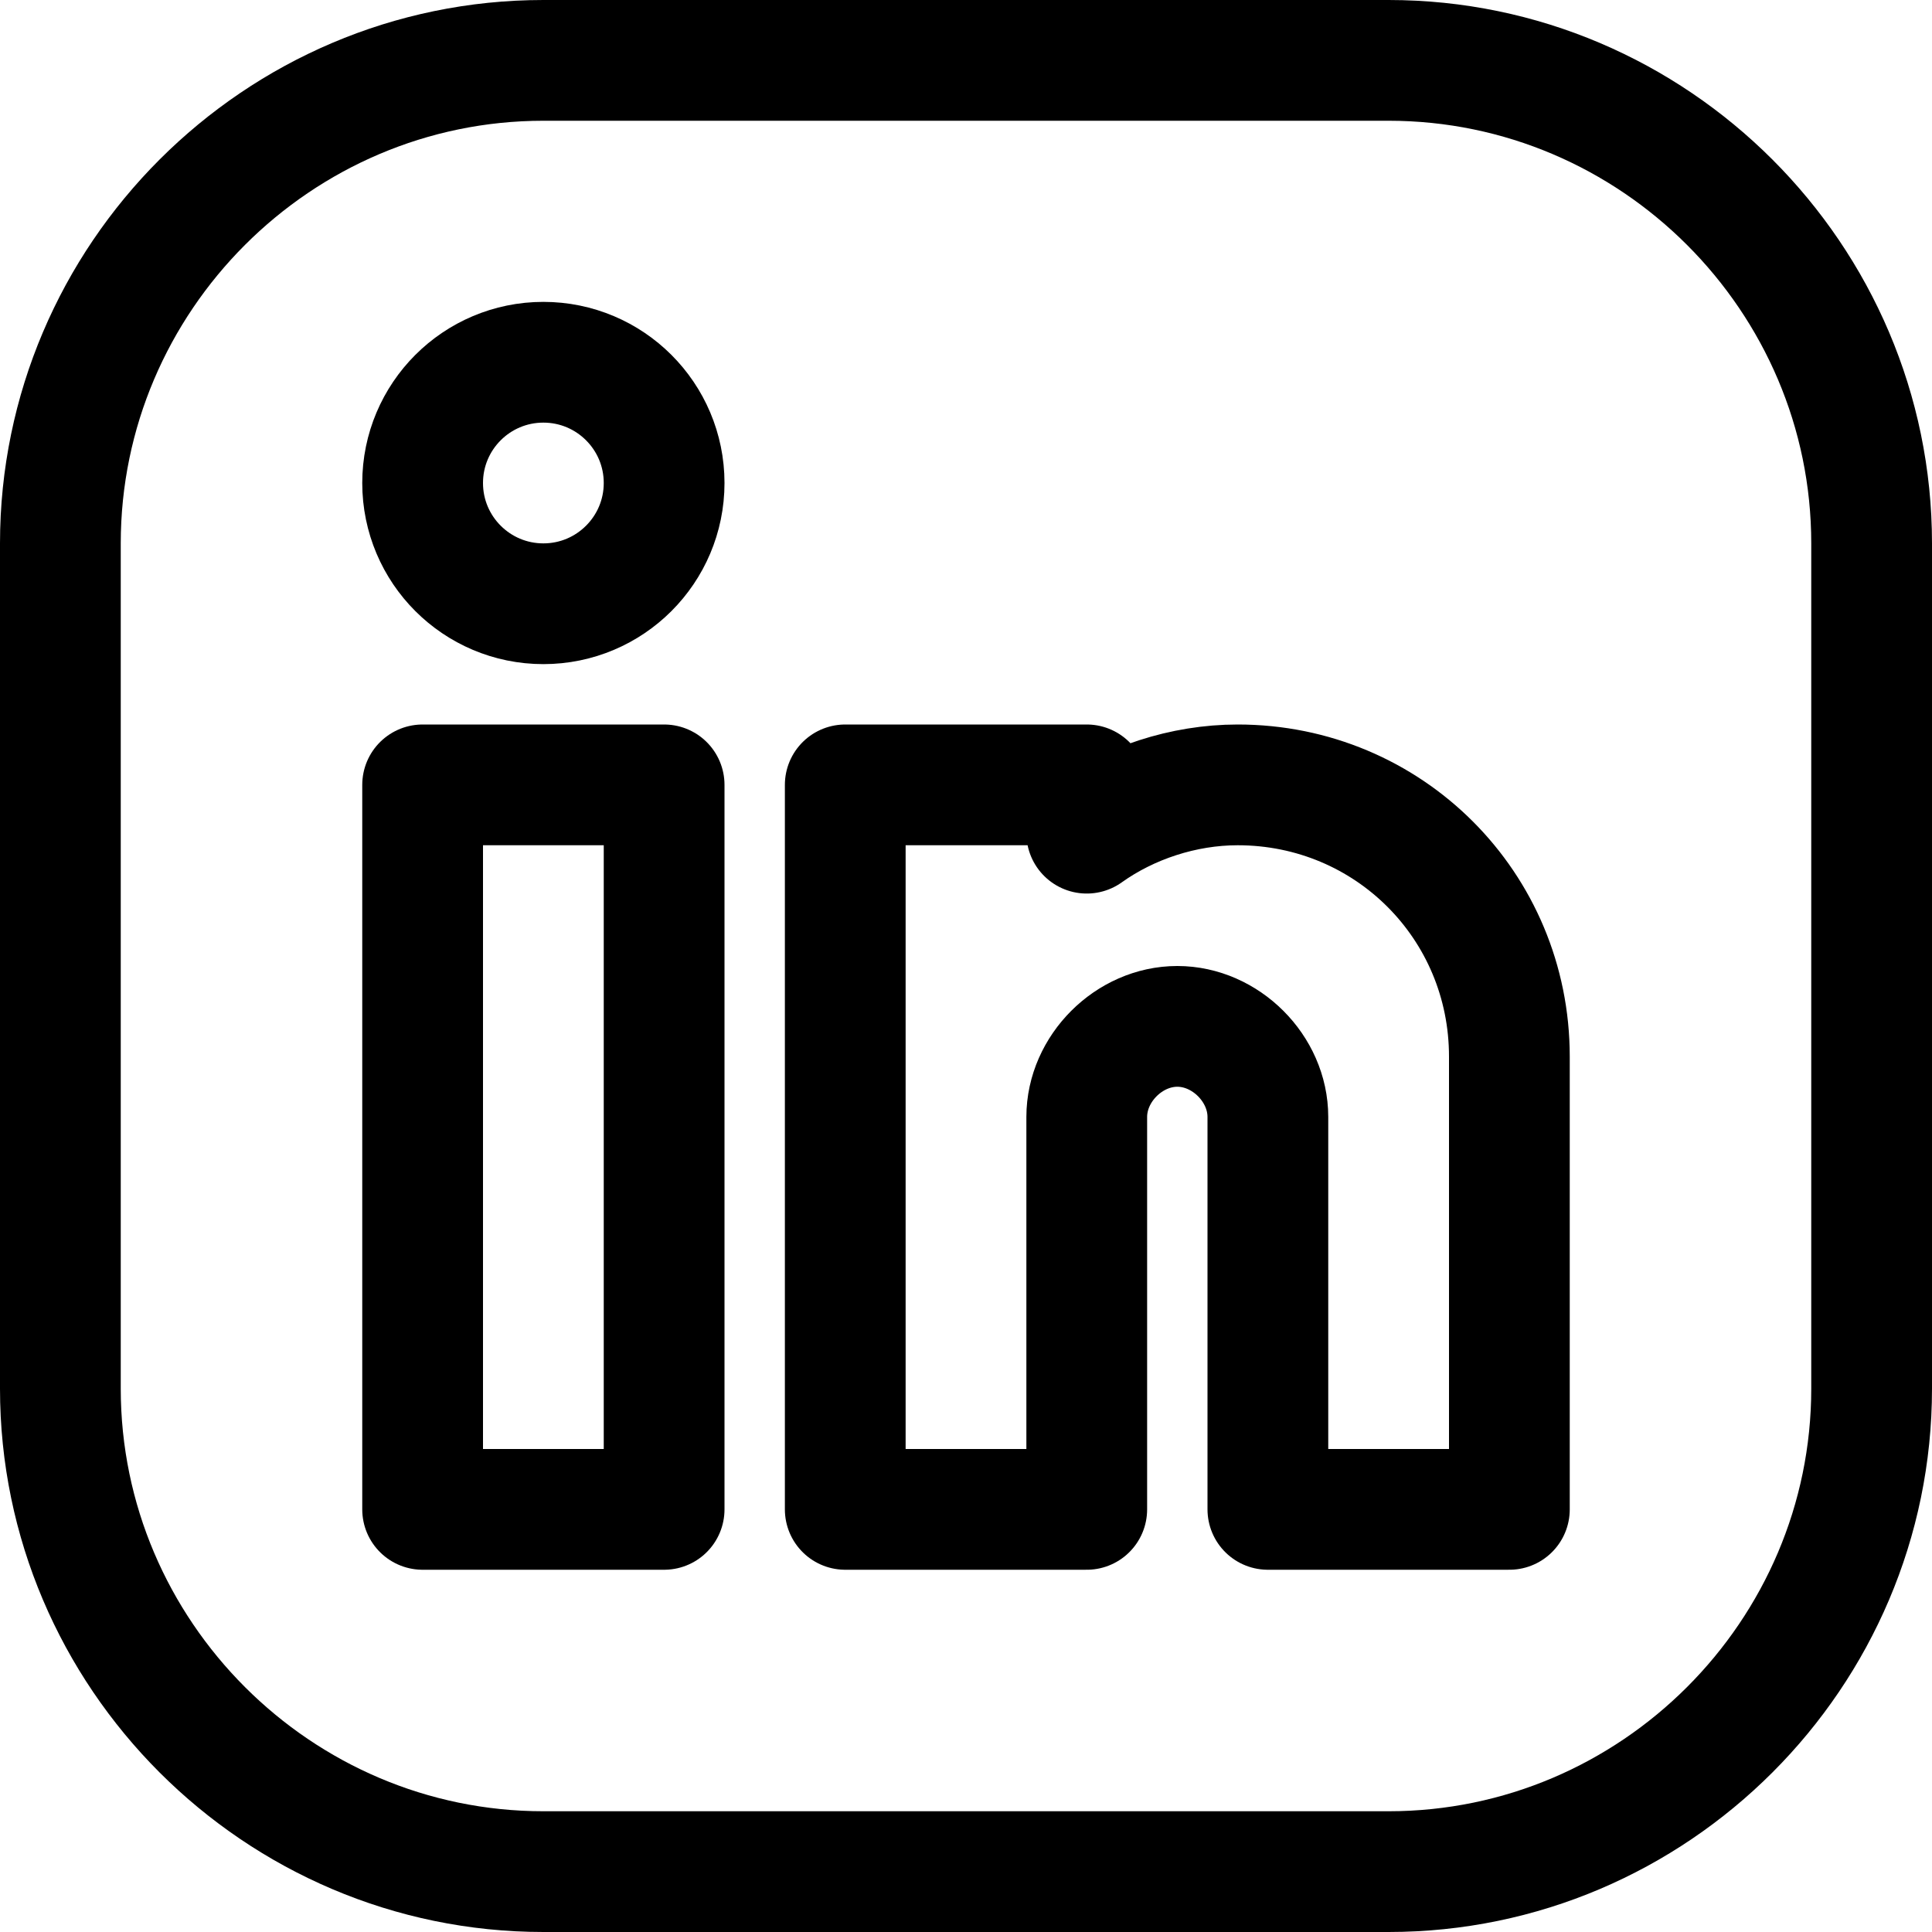
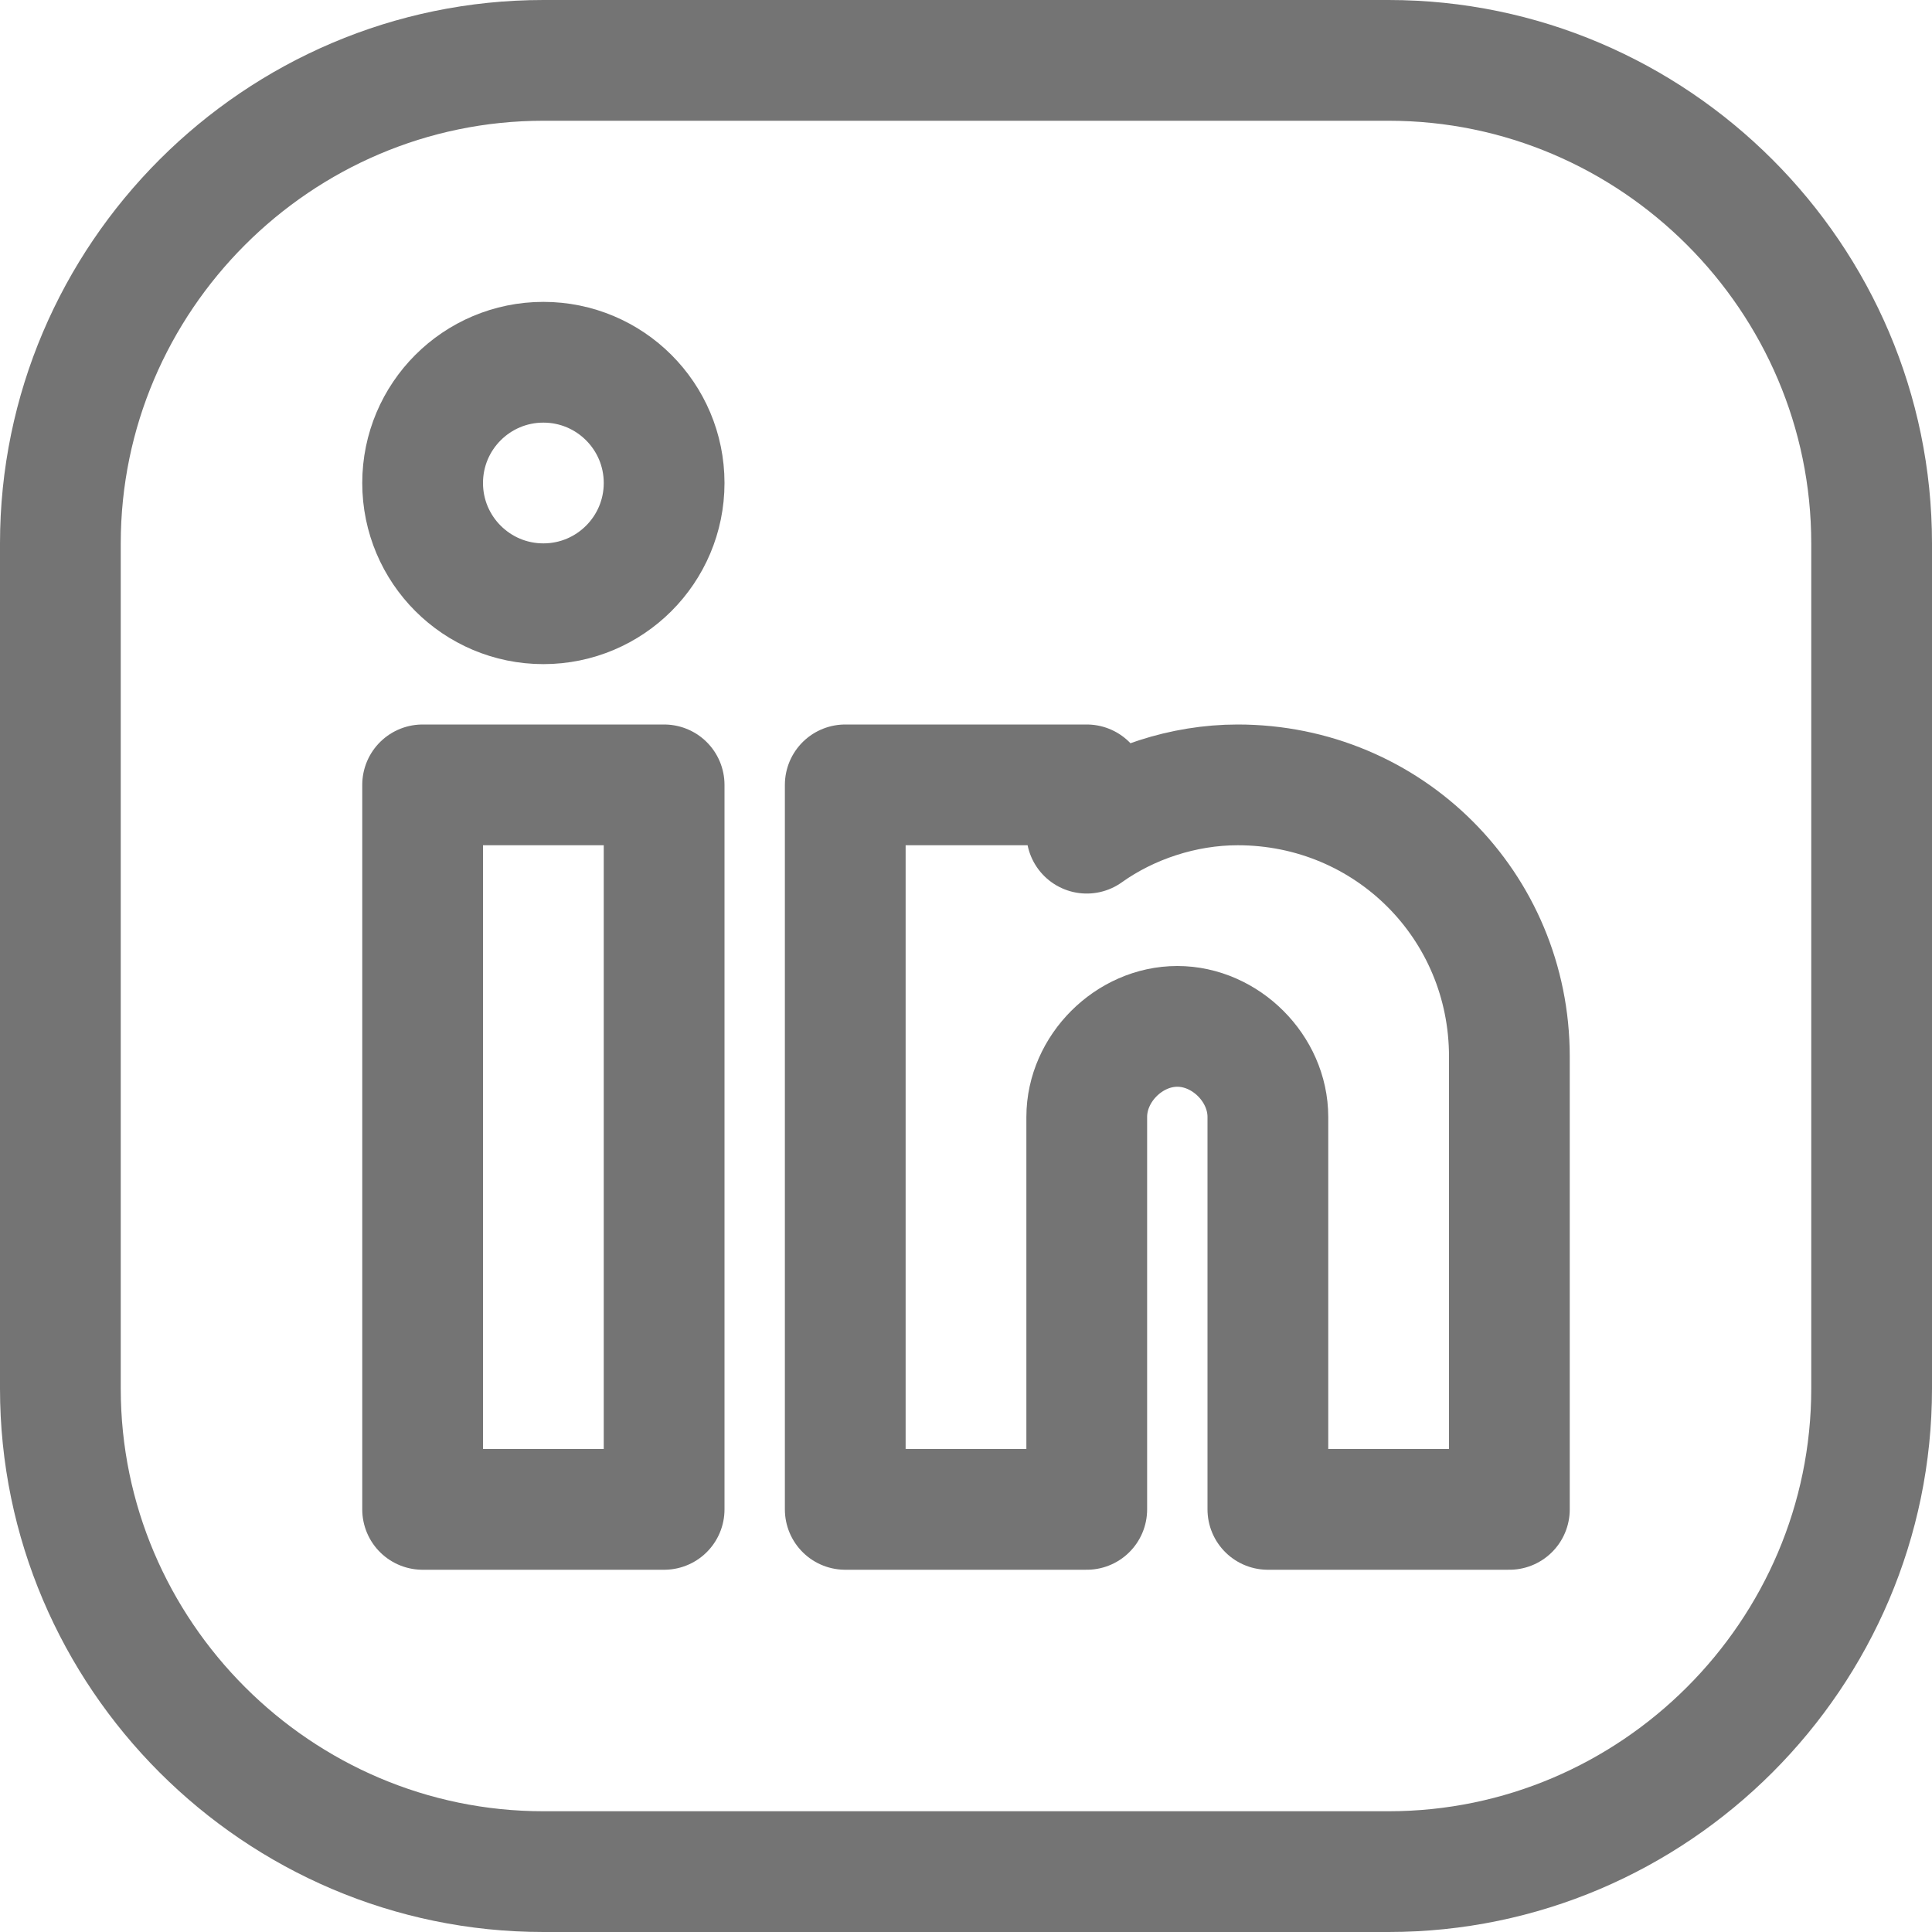
<svg xmlns="http://www.w3.org/2000/svg" version="1.1" id="Icons" x="0px" y="0px" viewBox="0 0 32 32" style="enable-background:new 0 0 32 32;" xml:space="preserve">
  <style type="text/css">
- 	.st0{fill:none;stroke:#000000;stroke-width:2;stroke-linecap:round;stroke-linejoin:round;stroke-miterlimit:10;}
- 	.st1{fill:none;stroke:#000000;stroke-width:2;}
- 	.st2{fill:none;stroke:#000000;stroke-width:2;stroke-miterlimit:10;}
+ 	.st0{fill:none;stroke:#747474;stroke-width:2;stroke-linecap:round;stroke-linejoin:round;stroke-miterlimit:10;}
+ 	.st1{fill:none;stroke:#747474;stroke-width:2;}
+ 	.st2{fill:none;stroke:#747474;stroke-width:2;stroke-miterlimit:10;}
</style>
  <path class="st0" d="M23,31H9c-4.4,0-8-3.6-8-8V9c0-4.4,3.6-8,8-8h14c4.4,0,8,3.6,8,8v14C31,27.4,27.4,31,23,31z" />
  <rect x="7" y="13" class="st0" width="4" height="12" />
  <path class="st0" d="M20.5,13c-0.9,0-1.8,0.3-2.5,0.8V13h-4v12h2h2v-6.5c0-0.8,0.7-1.5,1.5-1.5s1.5,0.7,1.5,1.5V25h4v-7.5  C25,15,23,13,20.5,13z" />
  <circle class="st0" cx="9" cy="8" r="2" />
</svg>
